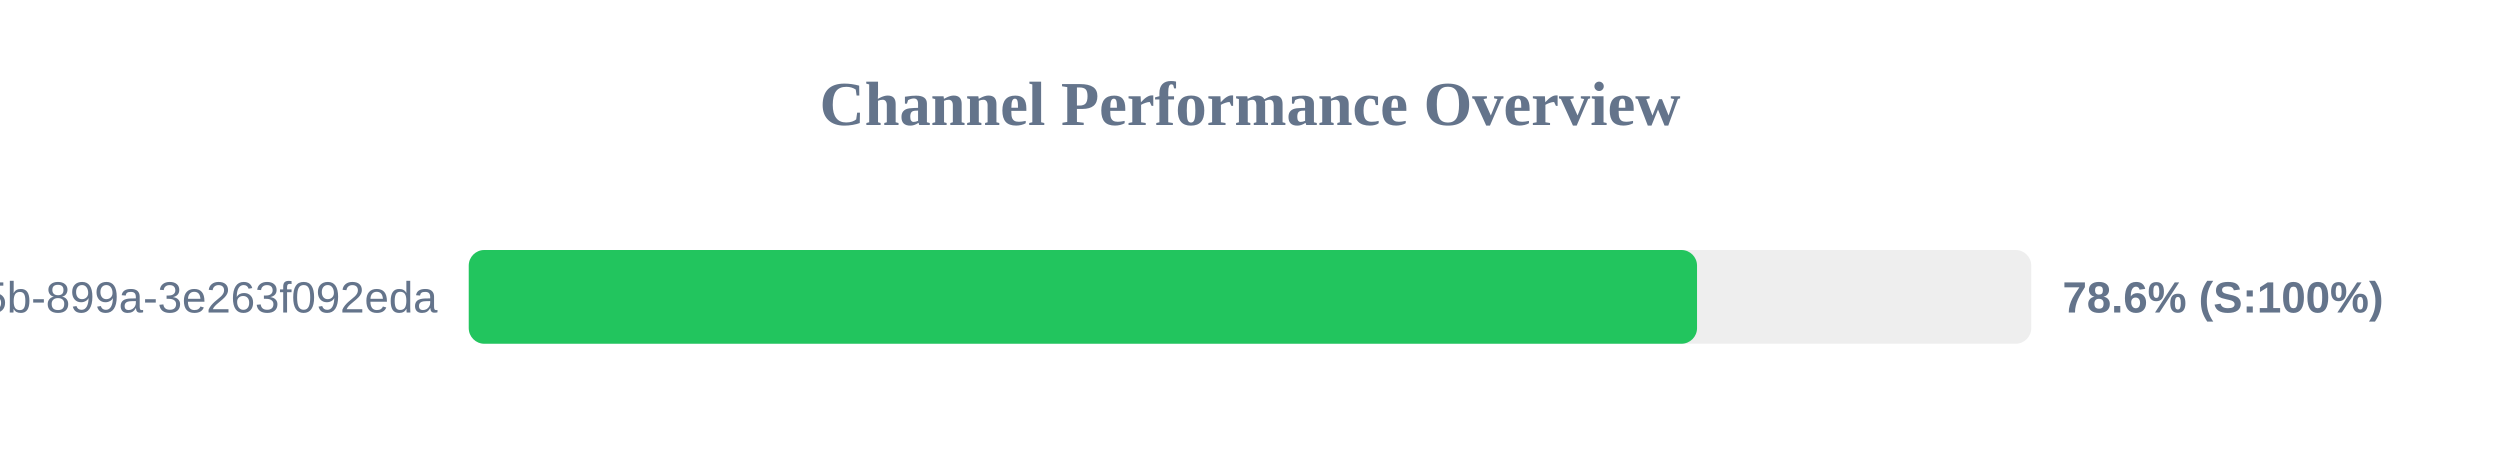
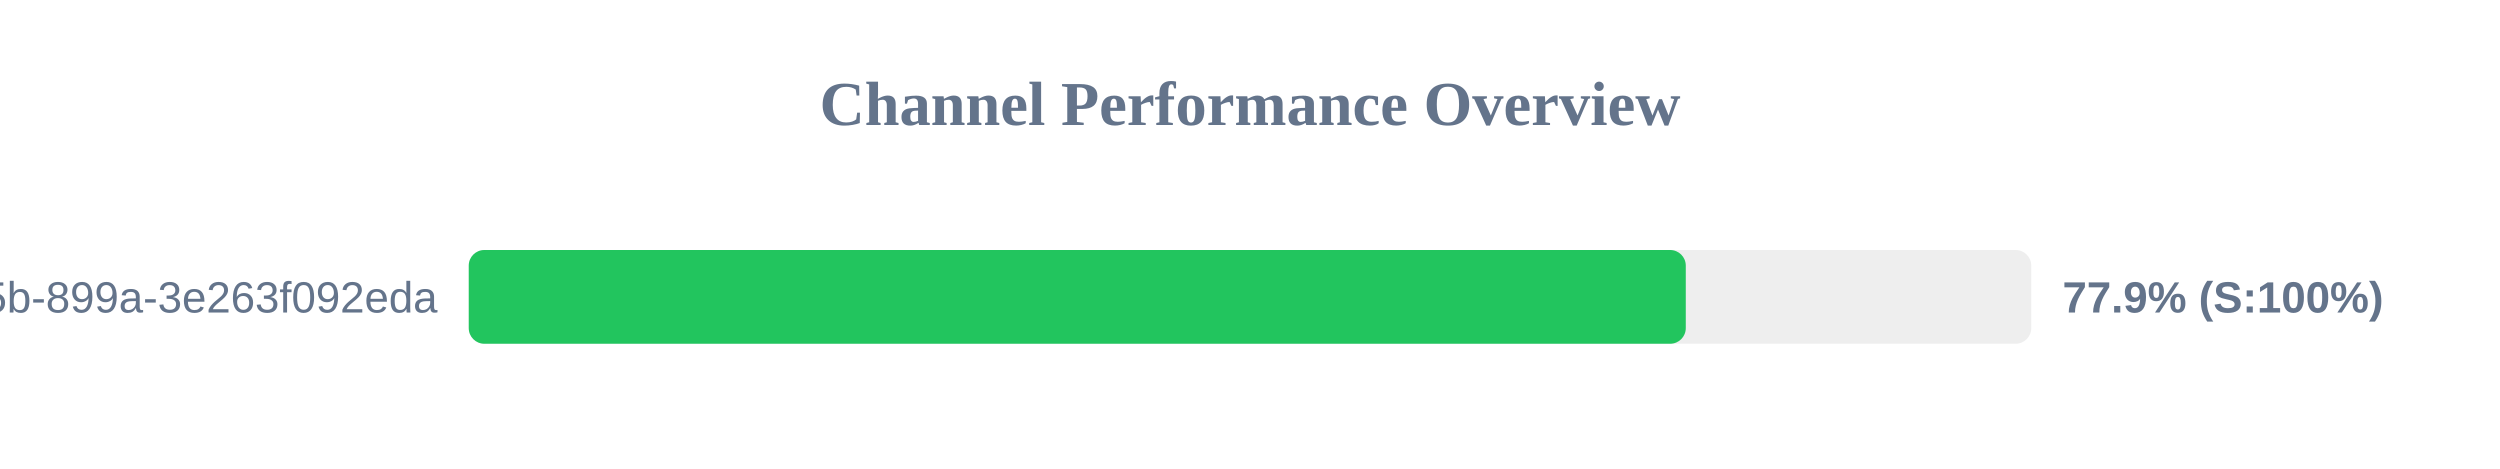
<svg xmlns="http://www.w3.org/2000/svg" width="800" height="150" version="1.1">
  <style>
        .row { font: 14px Arial; fill: #64748b; }
        .score { font: bold 14px Arial; fill: #64748b; }
    </style>
  <text x="400" y="40" text-anchor="middle" font-size="20px" font-weight="bold" fill="#64748b">Channel Performance Overview</text>
  <rect x="150" y="80" width="500" height="30" fill="#eee" rx="5" />
-   <rect x="150" y="80" width="393.05" height="30" fill="#22c55e" rx="5" />
+   <rect x="150" y="80" width="389.45" height="30" fill="#22c55e" rx="5" />
  <text x="140" y="100" text-anchor="end" class="row">?uuid=6bf726db-fb0b-405b-899a-3e263f092eda</text>
-   <text x="660" y="100" text-anchor="start" class="score">78.6% (S:100%)</text>
+   <text x="660" y="100" text-anchor="start" class="score">77.9% (S:100%)</text>
</svg>
